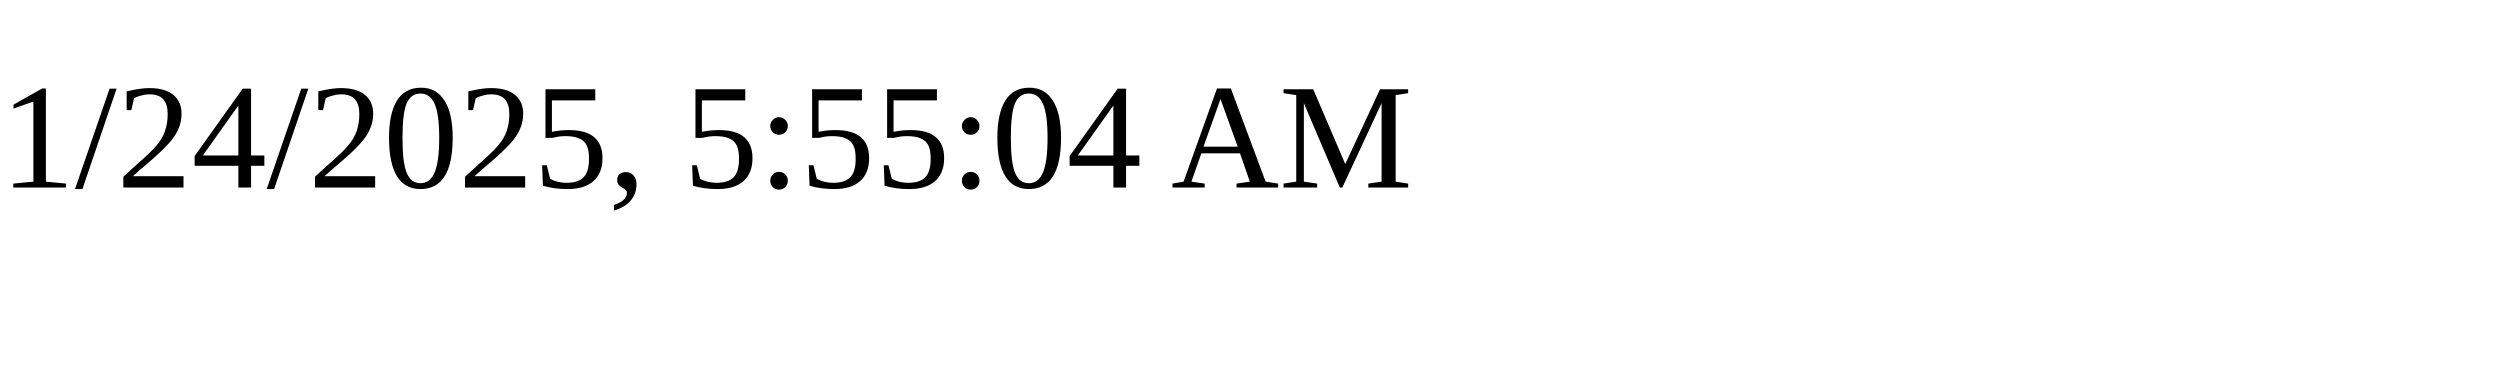
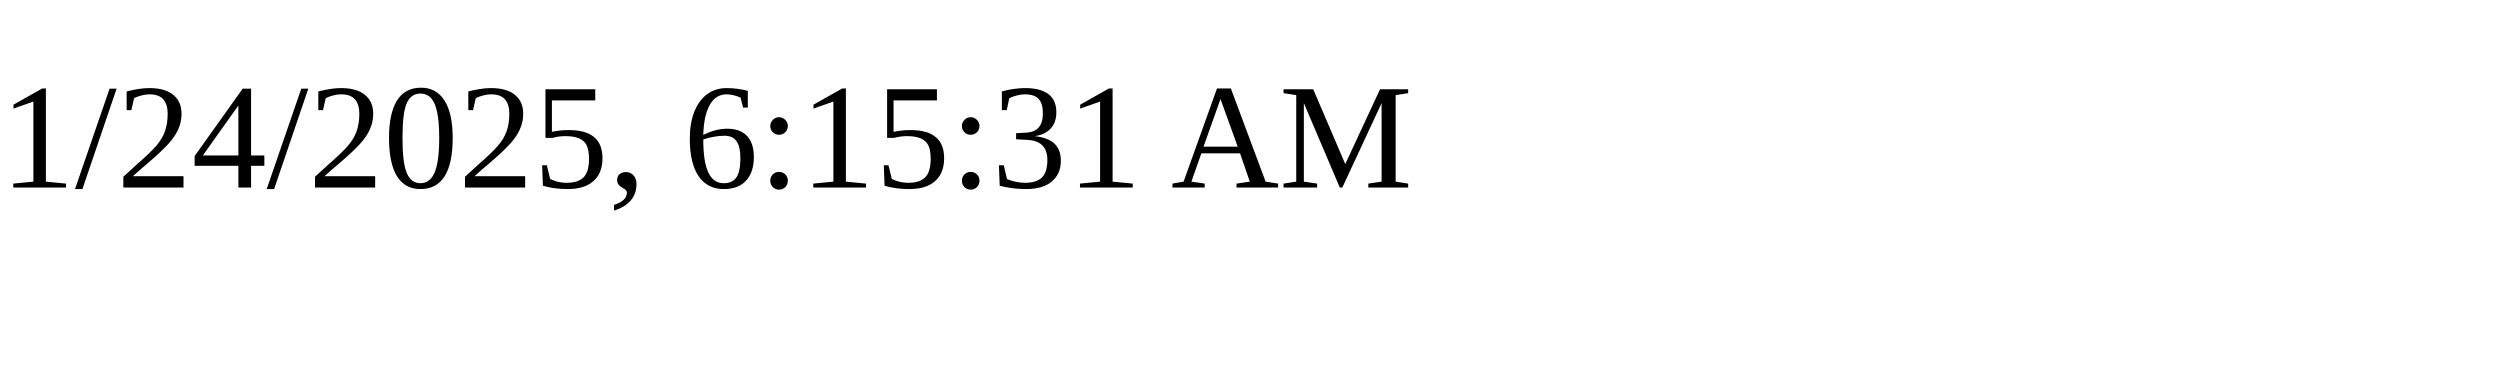
<svg xmlns="http://www.w3.org/2000/svg" height="30" width="200">
-   <text x="0" y="15">1/24/2025, 5:55:04 AM</text>
+   <text x="0" y="15">1/24/2025, 6:15:31 AM</text>
</svg>
